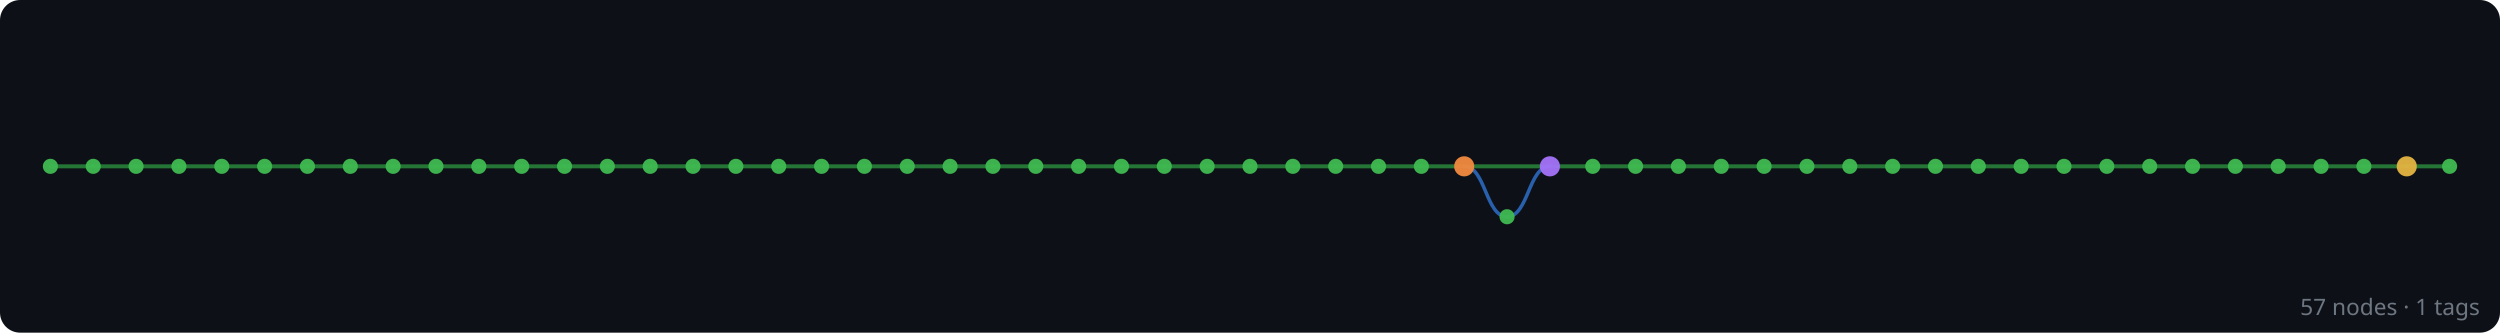
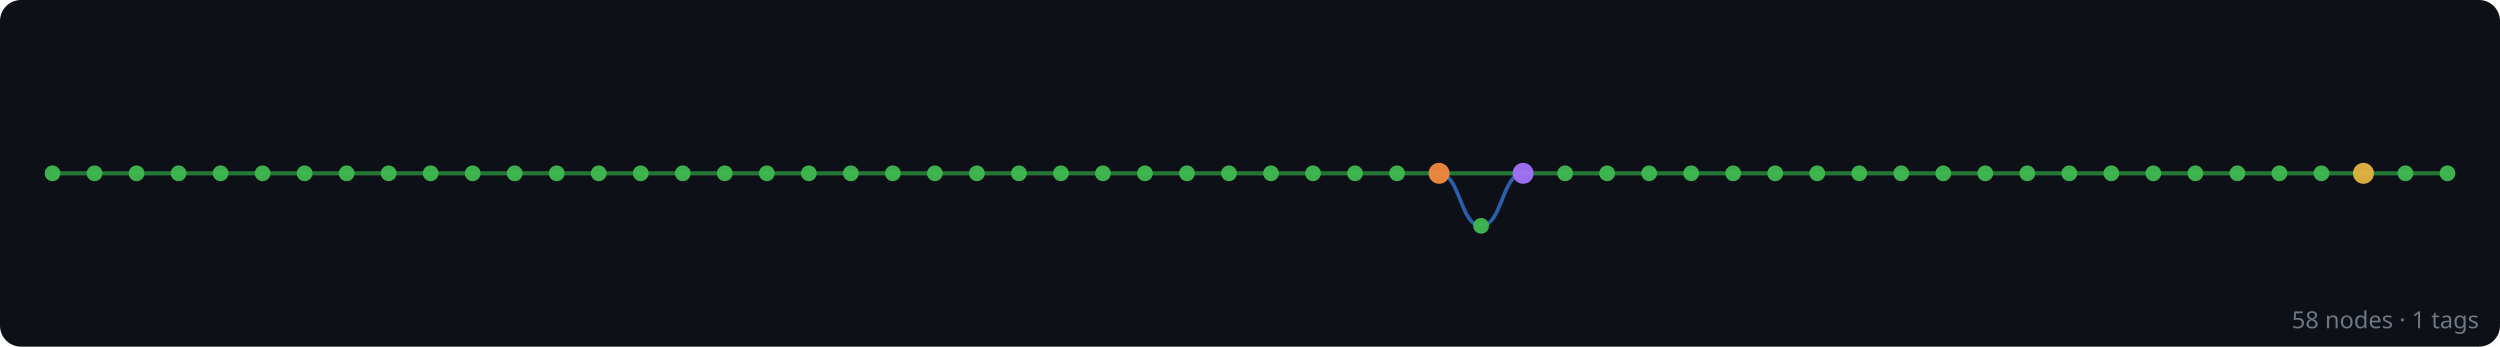
- <svg xmlns="http://www.w3.org/2000/svg" width="992" height="132" viewBox="0 0 992 132">
+ <svg xmlns="http://www.w3.org/2000/svg" width="952" height="132" viewBox="0 0 952 132">
  <rect width="100%" height="100%" fill="#0d1117" rx="8" />
  <g id="edges" stroke-linecap="round">
-     <line x1="972" y1="66" x2="955" y2="66" stroke="#2ea043" stroke-width="1.6" opacity="0.7" />
-     <line x1="955" y1="66" x2="938" y2="66" stroke="#2ea043" stroke-width="1.6" opacity="0.7" />
-     <line x1="938" y1="66" x2="921" y2="66" stroke="#2ea043" stroke-width="1.6" opacity="0.7" />
-     <line x1="921" y1="66" x2="904" y2="66" stroke="#2ea043" stroke-width="1.6" opacity="0.7" />
-     <line x1="904" y1="66" x2="887" y2="66" stroke="#2ea043" stroke-width="1.6" opacity="0.7" />
-     <line x1="887" y1="66" x2="870" y2="66" stroke="#2ea043" stroke-width="1.6" opacity="0.7" />
-     <line x1="870" y1="66" x2="853" y2="66" stroke="#2ea043" stroke-width="1.6" opacity="0.7" />
-     <line x1="853" y1="66" x2="836" y2="66" stroke="#2ea043" stroke-width="1.6" opacity="0.7" />
-     <line x1="836" y1="66" x2="819" y2="66" stroke="#2ea043" stroke-width="1.6" opacity="0.7" />
-     <line x1="819" y1="66" x2="802" y2="66" stroke="#2ea043" stroke-width="1.6" opacity="0.7" />
-     <line x1="802" y1="66" x2="785" y2="66" stroke="#2ea043" stroke-width="1.6" opacity="0.7" />
-     <line x1="785" y1="66" x2="768" y2="66" stroke="#2ea043" stroke-width="1.6" opacity="0.7" />
-     <line x1="768" y1="66" x2="751" y2="66" stroke="#2ea043" stroke-width="1.6" opacity="0.7" />
-     <line x1="751" y1="66" x2="734" y2="66" stroke="#2ea043" stroke-width="1.6" opacity="0.7" />
-     <line x1="734" y1="66" x2="717" y2="66" stroke="#2ea043" stroke-width="1.6" opacity="0.7" />
-     <line x1="717" y1="66" x2="700" y2="66" stroke="#2ea043" stroke-width="1.6" opacity="0.7" />
-     <line x1="700" y1="66" x2="683" y2="66" stroke="#2ea043" stroke-width="1.6" opacity="0.7" />
-     <line x1="683" y1="66" x2="666" y2="66" stroke="#2ea043" stroke-width="1.6" opacity="0.7" />
-     <line x1="666" y1="66" x2="649" y2="66" stroke="#2ea043" stroke-width="1.6" opacity="0.7" />
-     <line x1="649" y1="66" x2="632" y2="66" stroke="#2ea043" stroke-width="1.6" opacity="0.7" />
-     <line x1="632" y1="66" x2="615" y2="66" stroke="#2ea043" stroke-width="1.6" opacity="0.7" />
-     <line x1="615" y1="66" x2="581" y2="66" stroke="#2ea043" stroke-width="1.6" opacity="0.7" />
-     <path d="M 615 66 C 606.5 66, 606.5 86, 598 86" fill="none" stroke="#388bfd" stroke-width="1.4" opacity="0.65" />
-     <path d="M 598 86 C 589.5 86, 589.5 66, 581 66" fill="none" stroke="#388bfd" stroke-width="1.4" opacity="0.65" />
-     <line x1="581" y1="66" x2="564" y2="66" stroke="#2ea043" stroke-width="1.6" opacity="0.7" />
-     <line x1="564" y1="66" x2="547" y2="66" stroke="#2ea043" stroke-width="1.6" opacity="0.7" />
-     <line x1="547" y1="66" x2="530" y2="66" stroke="#2ea043" stroke-width="1.6" opacity="0.7" />
-     <line x1="530" y1="66" x2="513" y2="66" stroke="#2ea043" stroke-width="1.6" opacity="0.7" />
-     <line x1="513" y1="66" x2="496" y2="66" stroke="#2ea043" stroke-width="1.6" opacity="0.7" />
-     <line x1="496" y1="66" x2="479" y2="66" stroke="#2ea043" stroke-width="1.6" opacity="0.7" />
-     <line x1="479" y1="66" x2="462" y2="66" stroke="#2ea043" stroke-width="1.6" opacity="0.7" />
-     <line x1="462" y1="66" x2="445" y2="66" stroke="#2ea043" stroke-width="1.6" opacity="0.7" />
-     <line x1="445" y1="66" x2="428" y2="66" stroke="#2ea043" stroke-width="1.6" opacity="0.7" />
-     <line x1="428" y1="66" x2="411" y2="66" stroke="#2ea043" stroke-width="1.6" opacity="0.7" />
-     <line x1="411" y1="66" x2="394" y2="66" stroke="#2ea043" stroke-width="1.6" opacity="0.7" />
-     <line x1="394" y1="66" x2="377" y2="66" stroke="#2ea043" stroke-width="1.6" opacity="0.7" />
-     <line x1="377" y1="66" x2="360" y2="66" stroke="#2ea043" stroke-width="1.6" opacity="0.7" />
-     <line x1="360" y1="66" x2="343" y2="66" stroke="#2ea043" stroke-width="1.6" opacity="0.7" />
-     <line x1="343" y1="66" x2="326" y2="66" stroke="#2ea043" stroke-width="1.6" opacity="0.7" />
-     <line x1="326" y1="66" x2="309" y2="66" stroke="#2ea043" stroke-width="1.6" opacity="0.7" />
-     <line x1="309" y1="66" x2="292" y2="66" stroke="#2ea043" stroke-width="1.6" opacity="0.7" />
-     <line x1="292" y1="66" x2="275" y2="66" stroke="#2ea043" stroke-width="1.6" opacity="0.7" />
-     <line x1="275" y1="66" x2="258" y2="66" stroke="#2ea043" stroke-width="1.6" opacity="0.7" />
-     <line x1="258" y1="66" x2="241" y2="66" stroke="#2ea043" stroke-width="1.6" opacity="0.7" />
-     <line x1="241" y1="66" x2="224" y2="66" stroke="#2ea043" stroke-width="1.6" opacity="0.7" />
-     <line x1="224" y1="66" x2="207" y2="66" stroke="#2ea043" stroke-width="1.6" opacity="0.7" />
-     <line x1="207" y1="66" x2="190" y2="66" stroke="#2ea043" stroke-width="1.6" opacity="0.7" />
-     <line x1="190" y1="66" x2="173" y2="66" stroke="#2ea043" stroke-width="1.6" opacity="0.7" />
-     <line x1="173" y1="66" x2="156" y2="66" stroke="#2ea043" stroke-width="1.6" opacity="0.7" />
-     <line x1="156" y1="66" x2="139" y2="66" stroke="#2ea043" stroke-width="1.6" opacity="0.7" />
-     <line x1="139" y1="66" x2="122" y2="66" stroke="#2ea043" stroke-width="1.6" opacity="0.7" />
-     <line x1="122" y1="66" x2="105" y2="66" stroke="#2ea043" stroke-width="1.6" opacity="0.7" />
-     <line x1="105" y1="66" x2="88" y2="66" stroke="#2ea043" stroke-width="1.6" opacity="0.7" />
-     <line x1="88" y1="66" x2="71" y2="66" stroke="#2ea043" stroke-width="1.6" opacity="0.7" />
-     <line x1="71" y1="66" x2="54" y2="66" stroke="#2ea043" stroke-width="1.6" opacity="0.7" />
-     <line x1="54" y1="66" x2="37" y2="66" stroke="#2ea043" stroke-width="1.6" opacity="0.7" />
-     <line x1="37" y1="66" x2="20" y2="66" stroke="#2ea043" stroke-width="1.6" opacity="0.7" />
+     <line x1="932" y1="66" x2="916" y2="66" stroke="#2ea043" stroke-width="1.6" opacity="0.7" />
+     <line x1="916" y1="66" x2="900" y2="66" stroke="#2ea043" stroke-width="1.6" opacity="0.7" />
+     <line x1="900" y1="66" x2="884" y2="66" stroke="#2ea043" stroke-width="1.6" opacity="0.7" />
+     <line x1="884" y1="66" x2="868" y2="66" stroke="#2ea043" stroke-width="1.6" opacity="0.7" />
+     <line x1="868" y1="66" x2="852" y2="66" stroke="#2ea043" stroke-width="1.6" opacity="0.7" />
+     <line x1="852" y1="66" x2="836" y2="66" stroke="#2ea043" stroke-width="1.6" opacity="0.7" />
+     <line x1="836" y1="66" x2="820" y2="66" stroke="#2ea043" stroke-width="1.6" opacity="0.7" />
+     <line x1="820" y1="66" x2="804" y2="66" stroke="#2ea043" stroke-width="1.6" opacity="0.7" />
+     <line x1="804" y1="66" x2="788" y2="66" stroke="#2ea043" stroke-width="1.6" opacity="0.7" />
+     <line x1="788" y1="66" x2="772" y2="66" stroke="#2ea043" stroke-width="1.6" opacity="0.7" />
+     <line x1="772" y1="66" x2="756" y2="66" stroke="#2ea043" stroke-width="1.6" opacity="0.7" />
+     <line x1="756" y1="66" x2="740" y2="66" stroke="#2ea043" stroke-width="1.6" opacity="0.7" />
+     <line x1="740" y1="66" x2="724" y2="66" stroke="#2ea043" stroke-width="1.6" opacity="0.7" />
+     <line x1="724" y1="66" x2="708" y2="66" stroke="#2ea043" stroke-width="1.6" opacity="0.7" />
+     <line x1="708" y1="66" x2="692" y2="66" stroke="#2ea043" stroke-width="1.6" opacity="0.7" />
+     <line x1="692" y1="66" x2="676" y2="66" stroke="#2ea043" stroke-width="1.6" opacity="0.7" />
+     <line x1="676" y1="66" x2="660" y2="66" stroke="#2ea043" stroke-width="1.6" opacity="0.7" />
+     <line x1="660" y1="66" x2="644" y2="66" stroke="#2ea043" stroke-width="1.6" opacity="0.7" />
+     <line x1="644" y1="66" x2="628" y2="66" stroke="#2ea043" stroke-width="1.6" opacity="0.7" />
+     <line x1="628" y1="66" x2="612" y2="66" stroke="#2ea043" stroke-width="1.6" opacity="0.7" />
+     <line x1="612" y1="66" x2="596" y2="66" stroke="#2ea043" stroke-width="1.6" opacity="0.7" />
+     <line x1="596" y1="66" x2="580" y2="66" stroke="#2ea043" stroke-width="1.6" opacity="0.7" />
+     <line x1="580" y1="66" x2="548" y2="66" stroke="#2ea043" stroke-width="1.6" opacity="0.7" />
+     <path d="M 580 66 C 572 66, 572 86, 564 86" fill="none" stroke="#388bfd" stroke-width="1.4" opacity="0.65" />
+     <path d="M 564 86 C 556 86, 556 66, 548 66" fill="none" stroke="#388bfd" stroke-width="1.4" opacity="0.65" />
+     <line x1="548" y1="66" x2="532" y2="66" stroke="#2ea043" stroke-width="1.6" opacity="0.7" />
+     <line x1="532" y1="66" x2="516" y2="66" stroke="#2ea043" stroke-width="1.6" opacity="0.7" />
+     <line x1="516" y1="66" x2="500" y2="66" stroke="#2ea043" stroke-width="1.6" opacity="0.7" />
+     <line x1="500" y1="66" x2="484" y2="66" stroke="#2ea043" stroke-width="1.6" opacity="0.7" />
+     <line x1="484" y1="66" x2="468" y2="66" stroke="#2ea043" stroke-width="1.6" opacity="0.7" />
+     <line x1="468" y1="66" x2="452" y2="66" stroke="#2ea043" stroke-width="1.6" opacity="0.7" />
+     <line x1="452" y1="66" x2="436" y2="66" stroke="#2ea043" stroke-width="1.6" opacity="0.7" />
+     <line x1="436" y1="66" x2="420" y2="66" stroke="#2ea043" stroke-width="1.6" opacity="0.7" />
+     <line x1="420" y1="66" x2="404" y2="66" stroke="#2ea043" stroke-width="1.6" opacity="0.7" />
+     <line x1="404" y1="66" x2="388" y2="66" stroke="#2ea043" stroke-width="1.6" opacity="0.7" />
+     <line x1="388" y1="66" x2="372" y2="66" stroke="#2ea043" stroke-width="1.6" opacity="0.7" />
+     <line x1="372" y1="66" x2="356" y2="66" stroke="#2ea043" stroke-width="1.6" opacity="0.7" />
+     <line x1="356" y1="66" x2="340" y2="66" stroke="#2ea043" stroke-width="1.6" opacity="0.7" />
+     <line x1="340" y1="66" x2="324" y2="66" stroke="#2ea043" stroke-width="1.6" opacity="0.7" />
+     <line x1="324" y1="66" x2="308" y2="66" stroke="#2ea043" stroke-width="1.6" opacity="0.7" />
+     <line x1="308" y1="66" x2="292" y2="66" stroke="#2ea043" stroke-width="1.6" opacity="0.7" />
+     <line x1="292" y1="66" x2="276" y2="66" stroke="#2ea043" stroke-width="1.6" opacity="0.7" />
+     <line x1="276" y1="66" x2="260" y2="66" stroke="#2ea043" stroke-width="1.6" opacity="0.7" />
+     <line x1="260" y1="66" x2="244" y2="66" stroke="#2ea043" stroke-width="1.6" opacity="0.7" />
+     <line x1="244" y1="66" x2="228" y2="66" stroke="#2ea043" stroke-width="1.6" opacity="0.7" />
+     <line x1="228" y1="66" x2="212" y2="66" stroke="#2ea043" stroke-width="1.6" opacity="0.7" />
+     <line x1="212" y1="66" x2="196" y2="66" stroke="#2ea043" stroke-width="1.6" opacity="0.7" />
+     <line x1="196" y1="66" x2="180" y2="66" stroke="#2ea043" stroke-width="1.6" opacity="0.7" />
+     <line x1="180" y1="66" x2="164" y2="66" stroke="#2ea043" stroke-width="1.6" opacity="0.7" />
+     <line x1="164" y1="66" x2="148" y2="66" stroke="#2ea043" stroke-width="1.6" opacity="0.7" />
+     <line x1="148" y1="66" x2="132" y2="66" stroke="#2ea043" stroke-width="1.6" opacity="0.7" />
+     <line x1="132" y1="66" x2="116" y2="66" stroke="#2ea043" stroke-width="1.6" opacity="0.7" />
+     <line x1="116" y1="66" x2="100" y2="66" stroke="#2ea043" stroke-width="1.6" opacity="0.7" />
+     <line x1="100" y1="66" x2="84" y2="66" stroke="#2ea043" stroke-width="1.6" opacity="0.7" />
+     <line x1="84" y1="66" x2="68" y2="66" stroke="#2ea043" stroke-width="1.6" opacity="0.7" />
+     <line x1="68" y1="66" x2="52" y2="66" stroke="#2ea043" stroke-width="1.6" opacity="0.7" />
+     <line x1="52" y1="66" x2="36" y2="66" stroke="#2ea043" stroke-width="1.6" opacity="0.7" />
+     <line x1="36" y1="66" x2="20" y2="66" stroke="#2ea043" stroke-width="1.6" opacity="0.7" />
  </g>
  <g id="nodes">
-     <circle cx="972" cy="66" r="3" fill="#3fb950" opacity="0.95" />
-     <circle cx="955" cy="66" r="4" fill="#e3b341" opacity="0.95" />
-     <circle cx="938" cy="66" r="3" fill="#3fb950" opacity="0.95" />
-     <circle cx="921" cy="66" r="3" fill="#3fb950" opacity="0.95" />
-     <circle cx="904" cy="66" r="3" fill="#3fb950" opacity="0.95" />
-     <circle cx="887" cy="66" r="3" fill="#3fb950" opacity="0.95" />
-     <circle cx="870" cy="66" r="3" fill="#3fb950" opacity="0.95" />
-     <circle cx="853" cy="66" r="3" fill="#3fb950" opacity="0.95" />
+     <circle cx="932" cy="66" r="3" fill="#3fb950" opacity="0.95" />
+     <circle cx="916" cy="66" r="3" fill="#3fb950" opacity="0.95" />
+     <circle cx="900" cy="66" r="4" fill="#e3b341" opacity="0.95" />
+     <circle cx="884" cy="66" r="3" fill="#3fb950" opacity="0.95" />
+     <circle cx="868" cy="66" r="3" fill="#3fb950" opacity="0.95" />
+     <circle cx="852" cy="66" r="3" fill="#3fb950" opacity="0.95" />
    <circle cx="836" cy="66" r="3" fill="#3fb950" opacity="0.95" />
-     <circle cx="819" cy="66" r="3" fill="#3fb950" opacity="0.95" />
-     <circle cx="802" cy="66" r="3" fill="#3fb950" opacity="0.95" />
-     <circle cx="785" cy="66" r="3" fill="#3fb950" opacity="0.95" />
-     <circle cx="768" cy="66" r="3" fill="#3fb950" opacity="0.95" />
-     <circle cx="751" cy="66" r="3" fill="#3fb950" opacity="0.95" />
-     <circle cx="734" cy="66" r="3" fill="#3fb950" opacity="0.95" />
-     <circle cx="717" cy="66" r="3" fill="#3fb950" opacity="0.95" />
-     <circle cx="700" cy="66" r="3" fill="#3fb950" opacity="0.95" />
-     <circle cx="683" cy="66" r="3" fill="#3fb950" opacity="0.95" />
-     <circle cx="666" cy="66" r="3" fill="#3fb950" opacity="0.95" />
-     <circle cx="649" cy="66" r="3" fill="#3fb950" opacity="0.95" />
-     <circle cx="632" cy="66" r="3" fill="#3fb950" opacity="0.95" />
-     <circle cx="615" cy="66" r="4" fill="#a371f7" opacity="0.95" />
-     <circle cx="598" cy="86" r="3" fill="#3fb950" opacity="0.95" />
-     <circle cx="581" cy="66" r="4" fill="#f0883e" opacity="0.95" />
-     <circle cx="564" cy="66" r="3" fill="#3fb950" opacity="0.95" />
-     <circle cx="547" cy="66" r="3" fill="#3fb950" opacity="0.95" />
-     <circle cx="530" cy="66" r="3" fill="#3fb950" opacity="0.95" />
-     <circle cx="513" cy="66" r="3" fill="#3fb950" opacity="0.95" />
-     <circle cx="496" cy="66" r="3" fill="#3fb950" opacity="0.95" />
-     <circle cx="479" cy="66" r="3" fill="#3fb950" opacity="0.95" />
-     <circle cx="462" cy="66" r="3" fill="#3fb950" opacity="0.95" />
-     <circle cx="445" cy="66" r="3" fill="#3fb950" opacity="0.95" />
-     <circle cx="428" cy="66" r="3" fill="#3fb950" opacity="0.95" />
-     <circle cx="411" cy="66" r="3" fill="#3fb950" opacity="0.95" />
-     <circle cx="394" cy="66" r="3" fill="#3fb950" opacity="0.95" />
-     <circle cx="377" cy="66" r="3" fill="#3fb950" opacity="0.95" />
-     <circle cx="360" cy="66" r="3" fill="#3fb950" opacity="0.95" />
-     <circle cx="343" cy="66" r="3" fill="#3fb950" opacity="0.95" />
-     <circle cx="326" cy="66" r="3" fill="#3fb950" opacity="0.95" />
-     <circle cx="309" cy="66" r="3" fill="#3fb950" opacity="0.95" />
+     <circle cx="820" cy="66" r="3" fill="#3fb950" opacity="0.95" />
+     <circle cx="804" cy="66" r="3" fill="#3fb950" opacity="0.95" />
+     <circle cx="788" cy="66" r="3" fill="#3fb950" opacity="0.95" />
+     <circle cx="772" cy="66" r="3" fill="#3fb950" opacity="0.95" />
+     <circle cx="756" cy="66" r="3" fill="#3fb950" opacity="0.95" />
+     <circle cx="740" cy="66" r="3" fill="#3fb950" opacity="0.95" />
+     <circle cx="724" cy="66" r="3" fill="#3fb950" opacity="0.95" />
+     <circle cx="708" cy="66" r="3" fill="#3fb950" opacity="0.95" />
+     <circle cx="692" cy="66" r="3" fill="#3fb950" opacity="0.95" />
+     <circle cx="676" cy="66" r="3" fill="#3fb950" opacity="0.95" />
+     <circle cx="660" cy="66" r="3" fill="#3fb950" opacity="0.95" />
+     <circle cx="644" cy="66" r="3" fill="#3fb950" opacity="0.95" />
+     <circle cx="628" cy="66" r="3" fill="#3fb950" opacity="0.95" />
+     <circle cx="612" cy="66" r="3" fill="#3fb950" opacity="0.95" />
+     <circle cx="596" cy="66" r="3" fill="#3fb950" opacity="0.95" />
+     <circle cx="580" cy="66" r="4" fill="#a371f7" opacity="0.95" />
+     <circle cx="564" cy="86" r="3" fill="#3fb950" opacity="0.95" />
+     <circle cx="548" cy="66" r="4" fill="#f0883e" opacity="0.95" />
+     <circle cx="532" cy="66" r="3" fill="#3fb950" opacity="0.95" />
+     <circle cx="516" cy="66" r="3" fill="#3fb950" opacity="0.95" />
+     <circle cx="500" cy="66" r="3" fill="#3fb950" opacity="0.95" />
+     <circle cx="484" cy="66" r="3" fill="#3fb950" opacity="0.95" />
+     <circle cx="468" cy="66" r="3" fill="#3fb950" opacity="0.95" />
+     <circle cx="452" cy="66" r="3" fill="#3fb950" opacity="0.95" />
+     <circle cx="436" cy="66" r="3" fill="#3fb950" opacity="0.95" />
+     <circle cx="420" cy="66" r="3" fill="#3fb950" opacity="0.95" />
+     <circle cx="404" cy="66" r="3" fill="#3fb950" opacity="0.95" />
+     <circle cx="388" cy="66" r="3" fill="#3fb950" opacity="0.95" />
+     <circle cx="372" cy="66" r="3" fill="#3fb950" opacity="0.95" />
+     <circle cx="356" cy="66" r="3" fill="#3fb950" opacity="0.95" />
+     <circle cx="340" cy="66" r="3" fill="#3fb950" opacity="0.95" />
+     <circle cx="324" cy="66" r="3" fill="#3fb950" opacity="0.95" />
+     <circle cx="308" cy="66" r="3" fill="#3fb950" opacity="0.95" />
    <circle cx="292" cy="66" r="3" fill="#3fb950" opacity="0.95" />
-     <circle cx="275" cy="66" r="3" fill="#3fb950" opacity="0.95" />
-     <circle cx="258" cy="66" r="3" fill="#3fb950" opacity="0.95" />
-     <circle cx="241" cy="66" r="3" fill="#3fb950" opacity="0.95" />
-     <circle cx="224" cy="66" r="3" fill="#3fb950" opacity="0.95" />
-     <circle cx="207" cy="66" r="3" fill="#3fb950" opacity="0.95" />
-     <circle cx="190" cy="66" r="3" fill="#3fb950" opacity="0.95" />
-     <circle cx="173" cy="66" r="3" fill="#3fb950" opacity="0.95" />
-     <circle cx="156" cy="66" r="3" fill="#3fb950" opacity="0.95" />
-     <circle cx="139" cy="66" r="3" fill="#3fb950" opacity="0.95" />
-     <circle cx="122" cy="66" r="3" fill="#3fb950" opacity="0.95" />
-     <circle cx="105" cy="66" r="3" fill="#3fb950" opacity="0.95" />
-     <circle cx="88" cy="66" r="3" fill="#3fb950" opacity="0.95" />
-     <circle cx="71" cy="66" r="3" fill="#3fb950" opacity="0.95" />
-     <circle cx="54" cy="66" r="3" fill="#3fb950" opacity="0.95" />
-     <circle cx="37" cy="66" r="3" fill="#3fb950" opacity="0.95" />
+     <circle cx="276" cy="66" r="3" fill="#3fb950" opacity="0.95" />
+     <circle cx="260" cy="66" r="3" fill="#3fb950" opacity="0.95" />
+     <circle cx="244" cy="66" r="3" fill="#3fb950" opacity="0.95" />
+     <circle cx="228" cy="66" r="3" fill="#3fb950" opacity="0.95" />
+     <circle cx="212" cy="66" r="3" fill="#3fb950" opacity="0.95" />
+     <circle cx="196" cy="66" r="3" fill="#3fb950" opacity="0.95" />
+     <circle cx="180" cy="66" r="3" fill="#3fb950" opacity="0.95" />
+     <circle cx="164" cy="66" r="3" fill="#3fb950" opacity="0.95" />
+     <circle cx="148" cy="66" r="3" fill="#3fb950" opacity="0.95" />
+     <circle cx="132" cy="66" r="3" fill="#3fb950" opacity="0.95" />
+     <circle cx="116" cy="66" r="3" fill="#3fb950" opacity="0.95" />
+     <circle cx="100" cy="66" r="3" fill="#3fb950" opacity="0.95" />
+     <circle cx="84" cy="66" r="3" fill="#3fb950" opacity="0.95" />
+     <circle cx="68" cy="66" r="3" fill="#3fb950" opacity="0.95" />
+     <circle cx="52" cy="66" r="3" fill="#3fb950" opacity="0.95" />
+     <circle cx="36" cy="66" r="3" fill="#3fb950" opacity="0.95" />
    <circle cx="20" cy="66" r="3" fill="#3fb950" opacity="0.95" />
  </g>
-   <text x="984" y="125" text-anchor="end" font-family="sans-serif" font-size="9" fill="#6e7681">57 nodes · 1 tags</text>
+   <text x="944" y="125" text-anchor="end" font-family="sans-serif" font-size="9" fill="#6e7681">58 nodes · 1 tags</text>
</svg>
